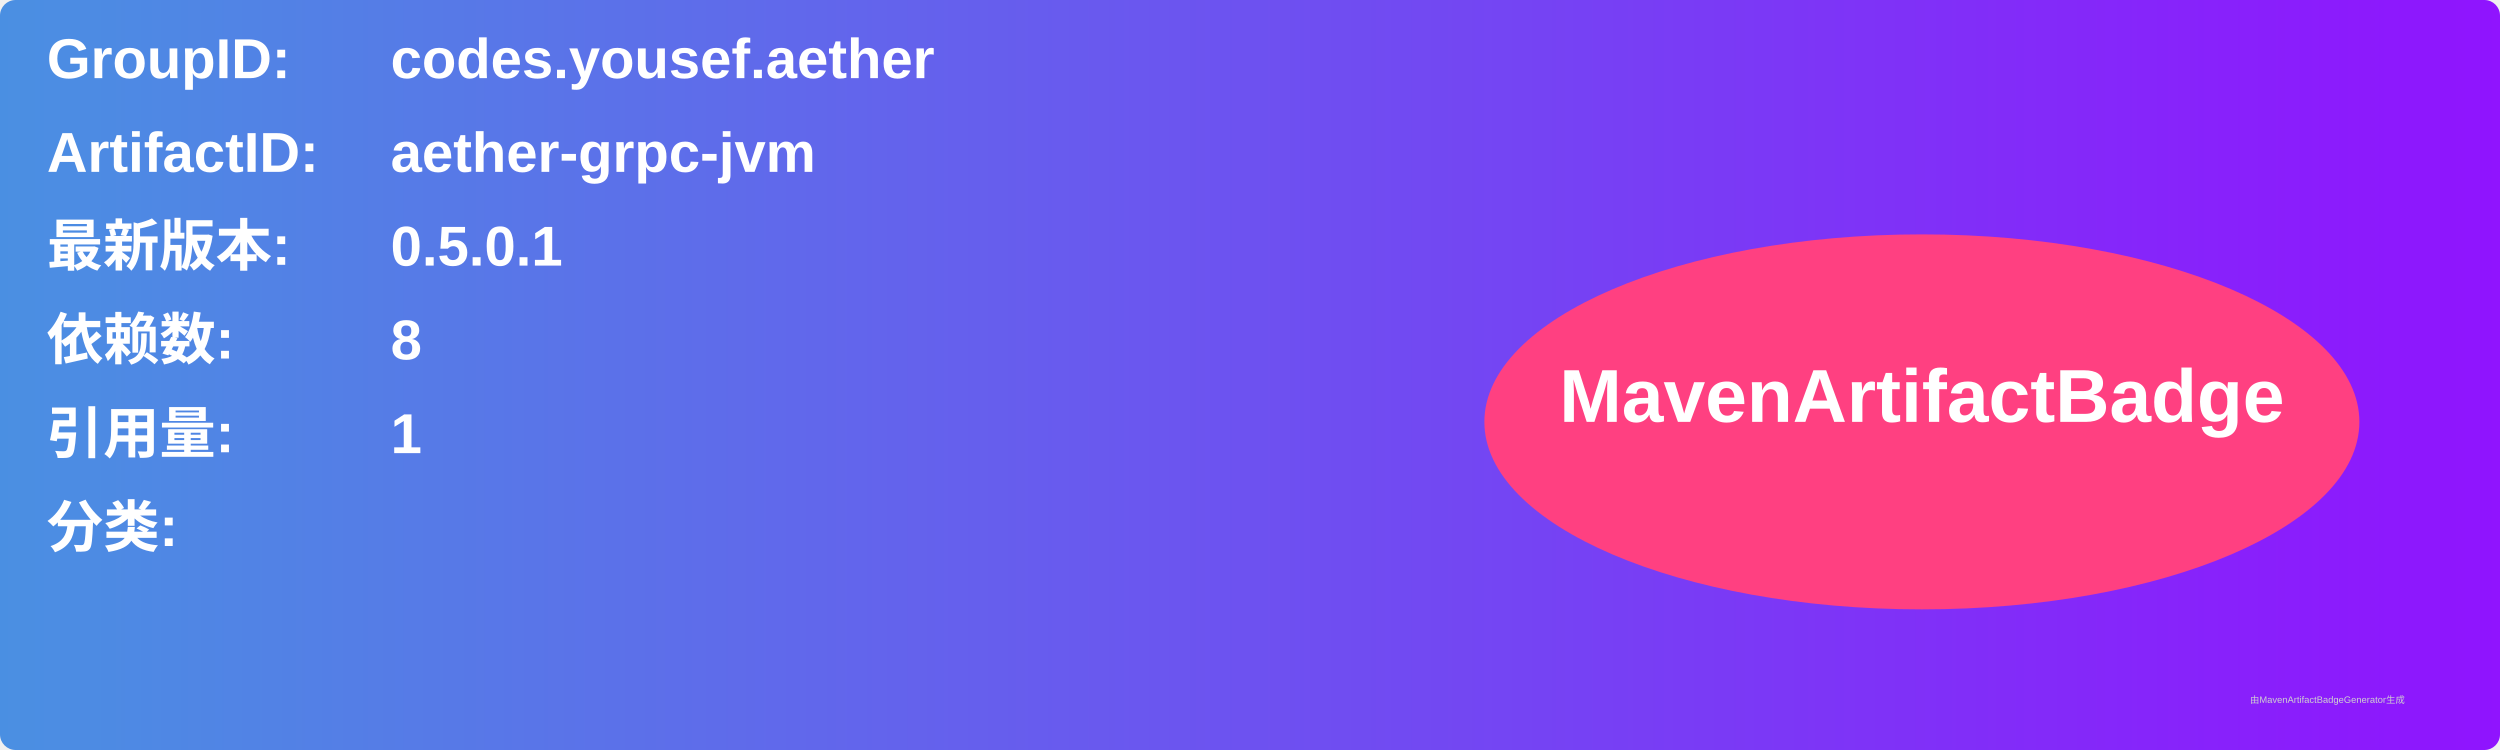
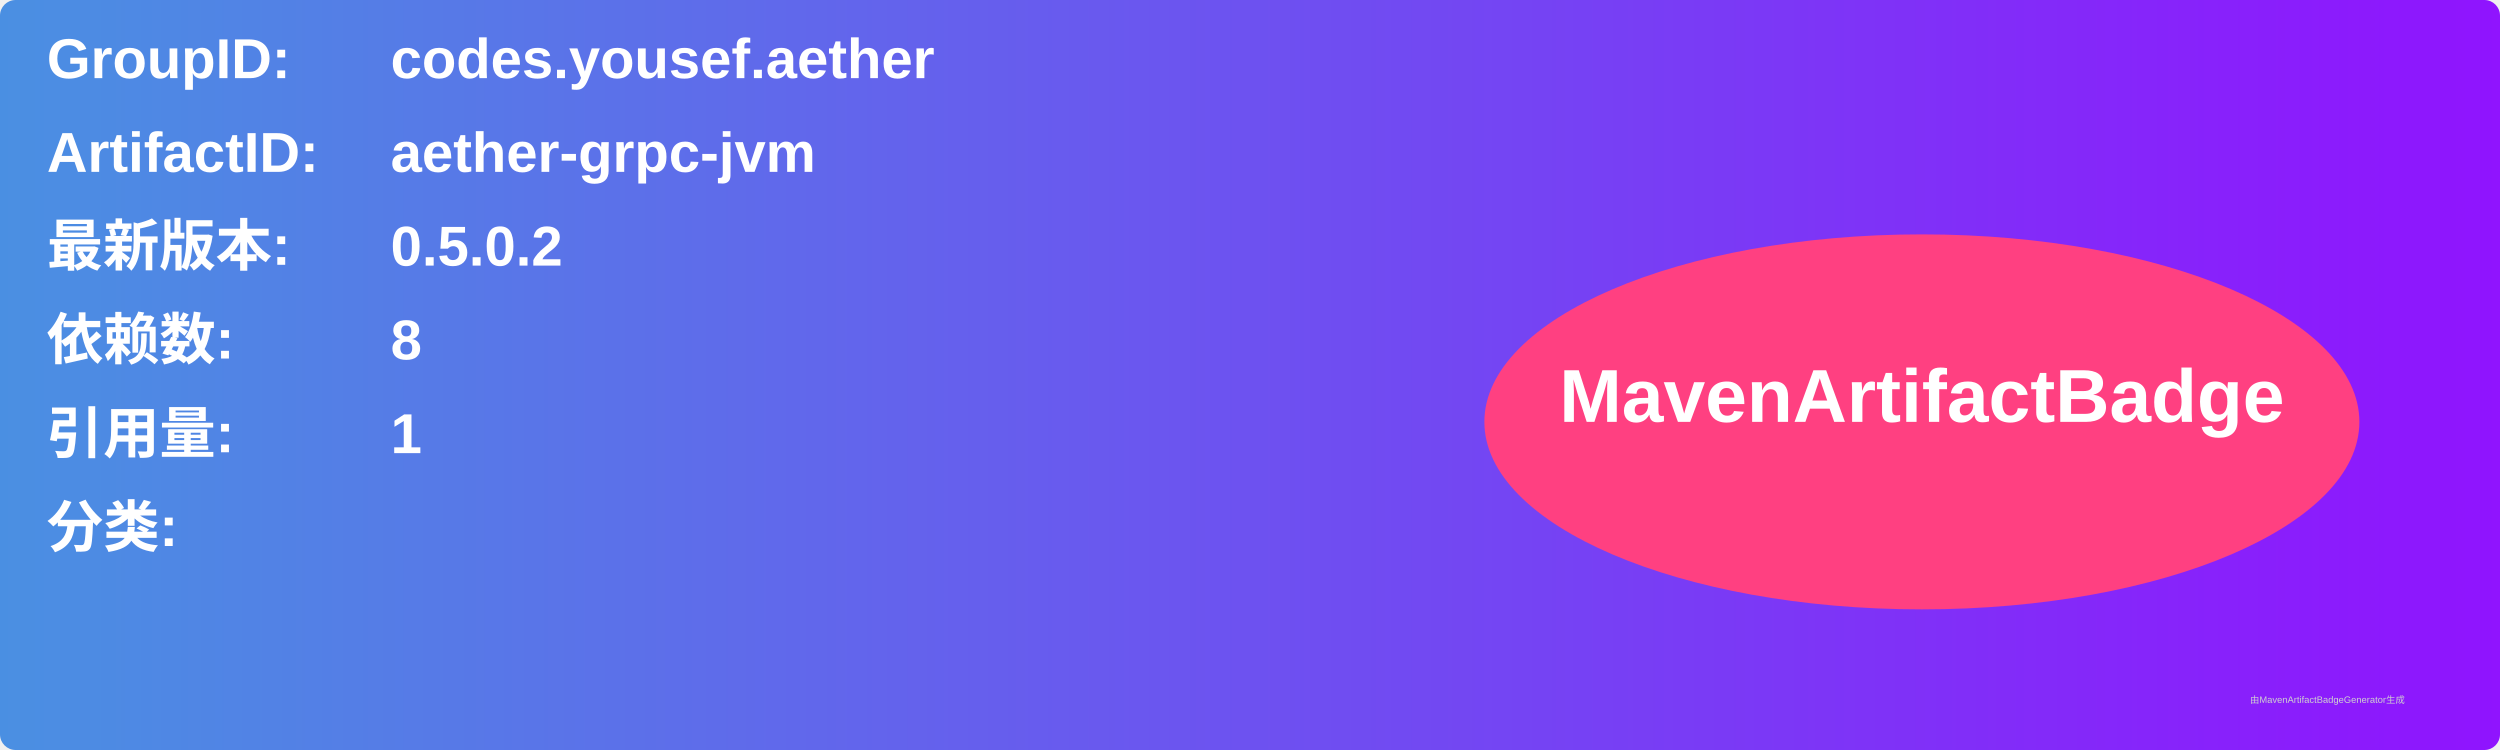
<svg xmlns="http://www.w3.org/2000/svg" width="800" height="240" viewBox="0 0 800 240">
  <linearGradient id="grad" x1="0%" y1="0%" x2="100%" y2="0%">
    <stop offset="0%" stop-color="#4a90e2" />
    <stop offset="100%" stop-color="#9013fe" />
  </linearGradient>
  <rect width="100%" height="100%" rx="5" ry="5" fill="url(#grad)" />
  <g transform="translate(15, 15)">
    <text x="0" y="10" font-family="Arial" font-size="18" fill="white" font-weight="bold" width="260">GroupID:</text>
    <text x="110" y="10" font-family="Arial" font-size="18" fill="white" font-weight="bold" width="460">codes.yousef.aether</text>
    <text x="0" y="40" font-family="Arial" font-size="18" fill="white" font-weight="bold" width="260">ArtifactID:</text>
    <text x="110" y="40" font-family="Arial" font-size="18" fill="white" font-weight="bold" width="460">aether-grpc-jvm</text>
    <text x="0" y="70" font-family="Arial" font-size="18" fill="white" font-weight="bold">最新版本:</text>
    <text x="110" y="70" font-family="Arial" font-size="18" fill="white" font-weight="bold">
-       <tspan font-weight="bold">0.5.0.1</tspan>
+       <tspan font-weight="bold">0.5.0.2</tspan>
    </text>
    <text x="0" y="100" font-family="Arial" font-size="18" fill="white" font-weight="bold">依赖数: </text>
    <text x="110" y="100" font-family="Arial" font-size="18" fill="white">
      <tspan font-weight="bold">8</tspan>
    </text>
    <text x="0" y="130" font-family="Arial" font-size="18" fill="white" font-weight="bold">引用量: </text>
    <text x="110" y="130" font-family="Arial" font-size="18" fill="white">
      <tspan font-weight="bold">1</tspan>
    </text>
    <text x="0" y="160" font-family="Arial" font-size="18" fill="white" font-weight="bold">分类:</text>
    <text x="10" y="190" font-family="Arial" font-size="10" fill="white">
      <tspan font-weight="bold" />
    </text>
    <ellipse cx="600" cy="120" rx="140" ry="60" fill="#ff4081" />
    <text x="600" y="120" text-anchor="middle" font-family="Arial" font-size="24" fill="white" font-weight="bold">MavenArtifactBadge</text>
  </g>
  <text x="720" y="225" font-family="Arial" font-size="3" fill="#d0d0d0">由MavenArtifactBadgeGenerator生成</text>
</svg>
